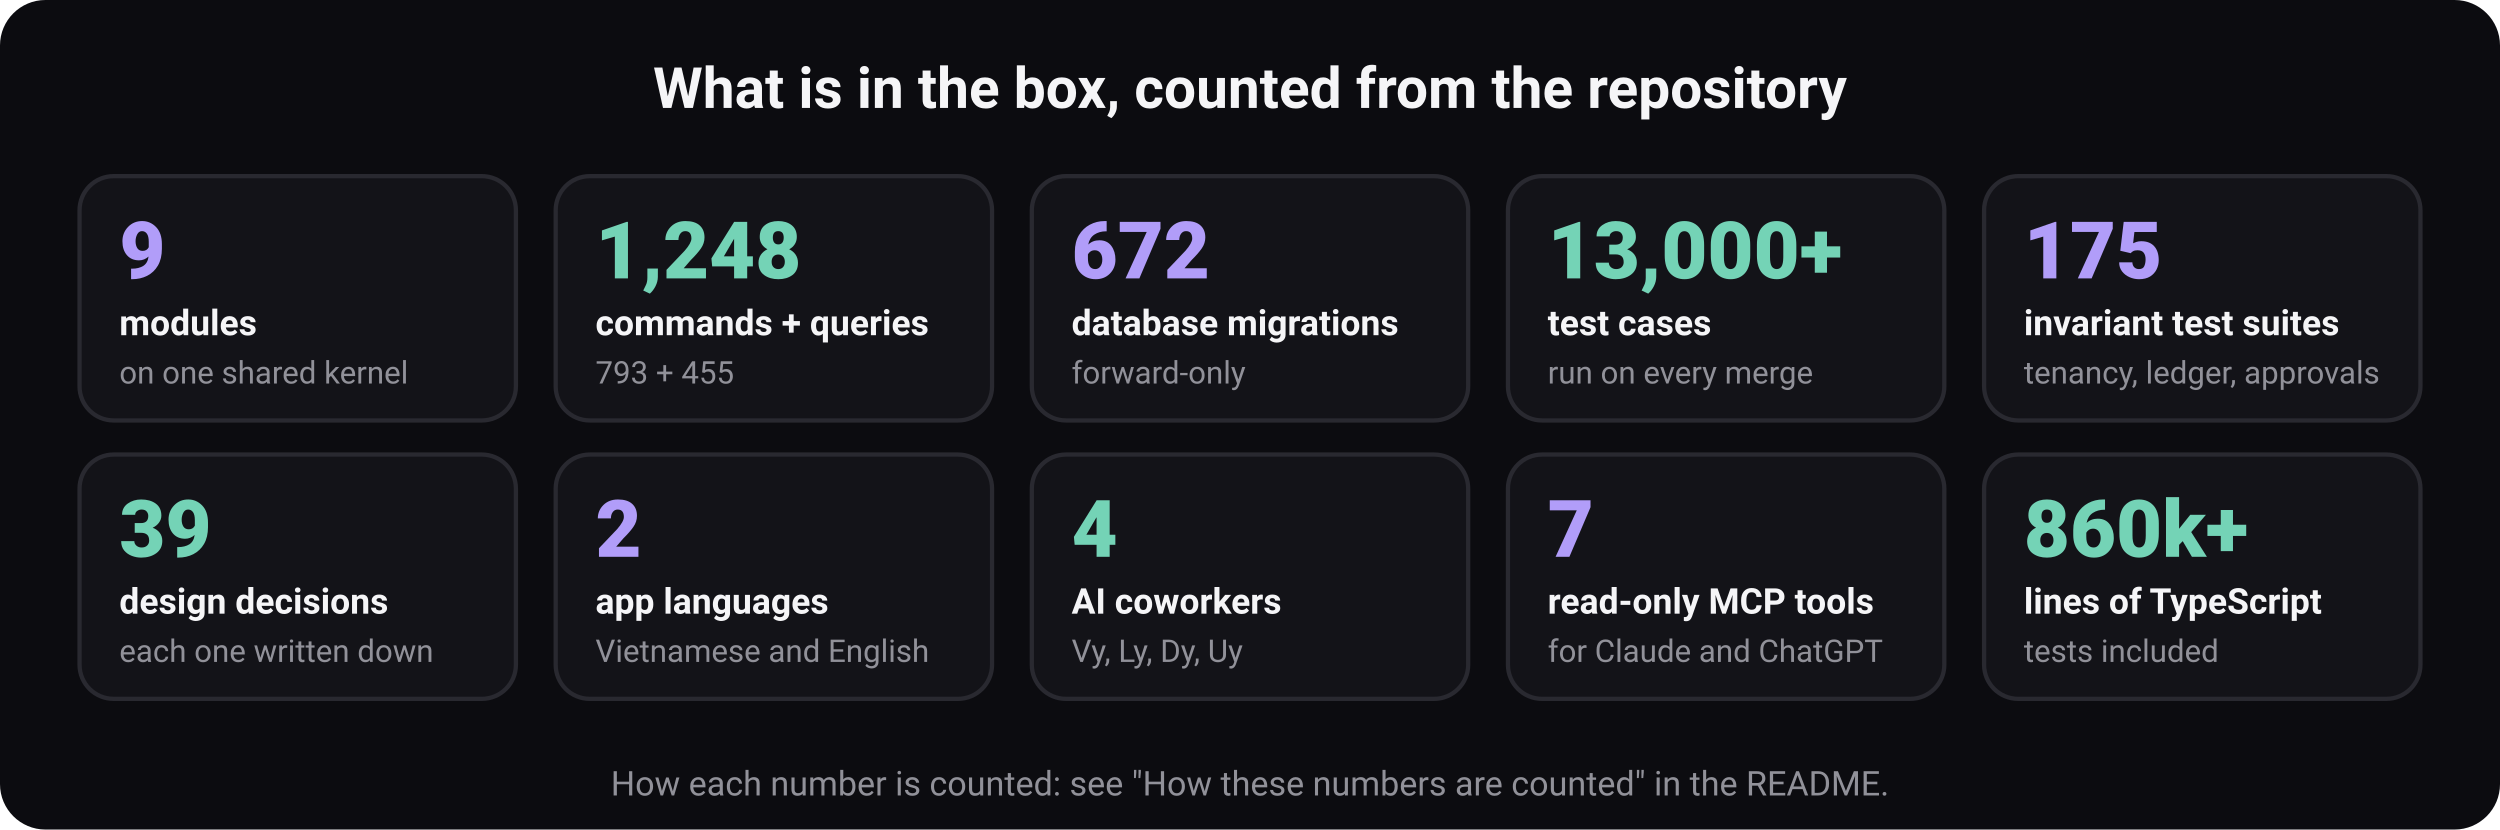
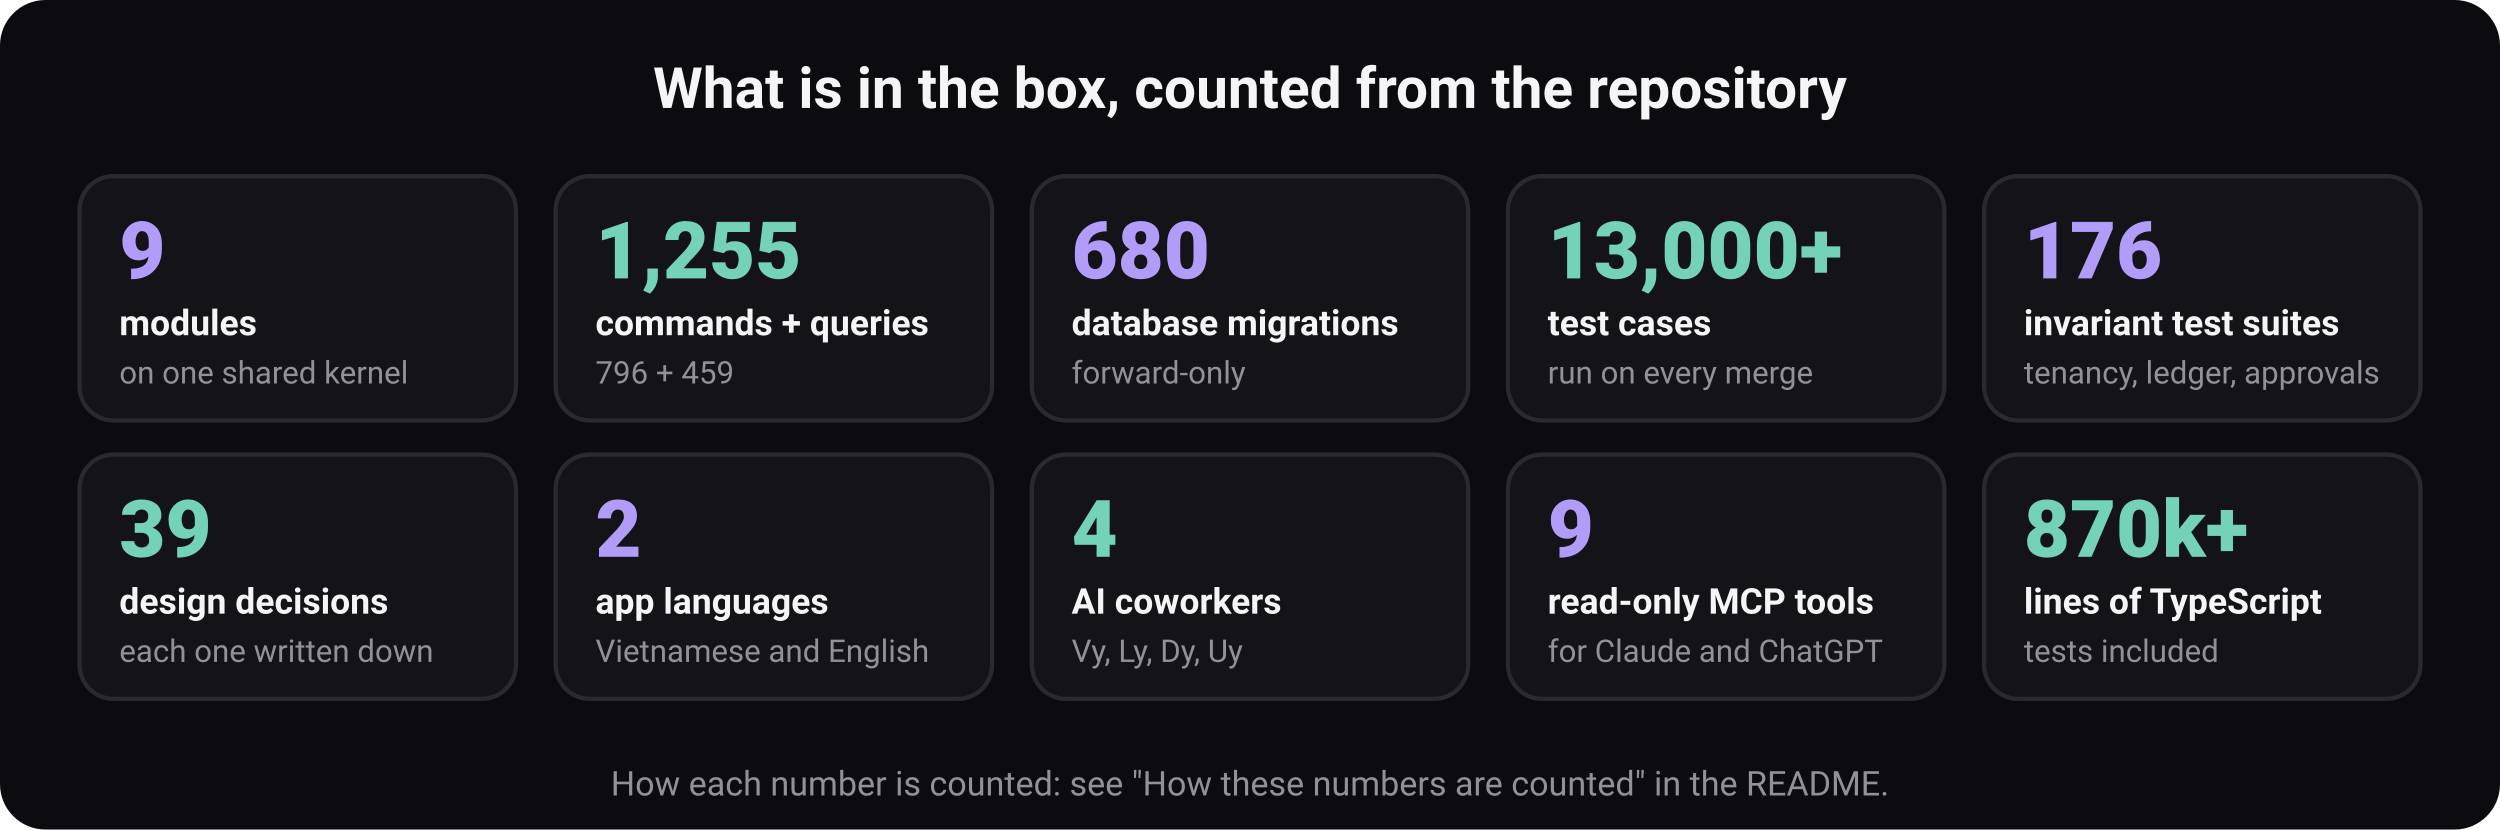
<svg xmlns="http://www.w3.org/2000/svg" width="880" height="292" viewBox="0 0 880 292" role="img" aria-labelledby="t d" font-family="ui-sans-serif, system-ui, -apple-system, 'Segoe UI', Roboto, 'Helvetica Neue', Arial, sans-serif">
  <rect width="880" height="292" rx="16" fill="#0c0c10" />
  <text x="440" y="38" font-size="20" font-weight="700" fill="#f5f5f7" text-anchor="middle">What is in the box, counted from the repository</text>
  <rect x="28" y="62" width="153.6" height="86" rx="12" fill="#131318" stroke="#292930" stroke-width="1.5" />
  <text x="42" y="98" font-size="28" font-weight="800" fill="#b19df9" text-anchor="start">9</text>
  <text x="42" y="118" font-size="12.5" font-weight="600" fill="#f5f5f7" text-anchor="start">modules</text>
  <text x="42" y="135" font-size="11" font-weight="400" fill="#919199" text-anchor="start">on one shared kernel</text>
  <rect x="195.6" y="62" width="153.6" height="86" rx="12" fill="#131318" stroke="#292930" stroke-width="1.5" />
-   <text x="209.6" y="98" font-size="28" font-weight="800" fill="#74d3b6" text-anchor="start">1,248</text>
+   <text x="209.6" y="98" font-size="28" font-weight="800" fill="#74d3b6" text-anchor="start">1,255</text>
  <text x="209.6" y="118" font-size="12.5" font-weight="600" fill="#f5f5f7" text-anchor="start">commands + queries</text>
-   <text x="209.6" y="135" font-size="11" font-weight="400" fill="#919199" text-anchor="start">793 + 455</text>
+   <text x="209.6" y="135" font-size="11" font-weight="400" fill="#919199" text-anchor="start">796 + 459</text>
  <rect x="363.2" y="62" width="153.6" height="86" rx="12" fill="#131318" stroke="#292930" stroke-width="1.5" />
-   <text x="377.2" y="98" font-size="28" font-weight="800" fill="#b19df9" text-anchor="start">672</text>
+   <text x="377.2" y="98" font-size="28" font-weight="800" fill="#b19df9" text-anchor="start">680</text>
  <text x="377.2" y="118" font-size="12.5" font-weight="600" fill="#f5f5f7" text-anchor="start">database migrations</text>
  <text x="377.2" y="135" font-size="11" font-weight="400" fill="#919199" text-anchor="start">forward-only</text>
  <rect x="530.8" y="62" width="153.6" height="86" rx="12" fill="#131318" stroke="#292930" stroke-width="1.5" />
  <text x="544.8" y="98" font-size="28" font-weight="800" fill="#74d3b6" text-anchor="start">13,000+</text>
  <text x="544.8" y="118" font-size="12.5" font-weight="600" fill="#f5f5f7" text-anchor="start">test cases</text>
  <text x="544.8" y="135" font-size="11" font-weight="400" fill="#919199" text-anchor="start">run on every merge</text>
  <rect x="698.4" y="62" width="153.6" height="86" rx="12" fill="#131318" stroke="#292930" stroke-width="1.5" />
-   <text x="712.4" y="98" font-size="28" font-weight="800" fill="#b19df9" text-anchor="start">175</text>
+   <text x="712.4" y="98" font-size="28" font-weight="800" fill="#b19df9" text-anchor="start">176</text>
  <text x="712.4" y="118" font-size="12.5" font-weight="600" fill="#f5f5f7" text-anchor="start">invariant test suites</text>
  <text x="712.4" y="135" font-size="11" font-weight="400" fill="#919199" text-anchor="start">tenancy, ledger, approvals</text>
  <rect x="28" y="160" width="153.6" height="86" rx="12" fill="#131318" stroke="#292930" stroke-width="1.5" />
  <text x="42" y="196" font-size="28" font-weight="800" fill="#74d3b6" text-anchor="start">39</text>
  <text x="42" y="216" font-size="12.5" font-weight="600" fill="#f5f5f7" text-anchor="start">design decisions</text>
  <text x="42" y="233" font-size="11" font-weight="400" fill="#919199" text-anchor="start">each one written down</text>
  <rect x="195.6" y="160" width="153.6" height="86" rx="12" fill="#131318" stroke="#292930" stroke-width="1.5" />
  <text x="209.6" y="196" font-size="28" font-weight="800" fill="#b19df9" text-anchor="start">2</text>
  <text x="209.6" y="216" font-size="12.5" font-weight="600" fill="#f5f5f7" text-anchor="start">app languages</text>
  <text x="209.6" y="233" font-size="11" font-weight="400" fill="#919199" text-anchor="start">Vietnamese and English</text>
  <rect x="363.2" y="160" width="153.6" height="86" rx="12" fill="#131318" stroke="#292930" stroke-width="1.5" />
  <text x="377.2" y="196" font-size="28" font-weight="800" fill="#74d3b6" text-anchor="start">4</text>
  <text x="377.2" y="216" font-size="12.5" font-weight="600" fill="#f5f5f7" text-anchor="start">AI coworkers</text>
  <text x="377.2" y="233" font-size="11" font-weight="400" fill="#919199" text-anchor="start">Vy, Ly, Dy, Uy</text>
  <rect x="530.8" y="160" width="153.6" height="86" rx="12" fill="#131318" stroke="#292930" stroke-width="1.5" />
-   <text x="544.8" y="196" font-size="28" font-weight="800" fill="#b19df9" text-anchor="start">7</text>
+   <text x="544.8" y="196" font-size="28" font-weight="800" fill="#b19df9" text-anchor="start">9</text>
  <text x="544.8" y="216" font-size="12.5" font-weight="600" fill="#f5f5f7" text-anchor="start">read-only MCP tools</text>
  <text x="544.8" y="233" font-size="11" font-weight="400" fill="#919199" text-anchor="start">for Claude and ChatGPT</text>
  <rect x="698.4" y="160" width="153.6" height="86" rx="12" fill="#131318" stroke="#292930" stroke-width="1.5" />
-   <text x="712.4" y="196" font-size="28" font-weight="800" fill="#74d3b6" text-anchor="start">860k+</text>
+   <text x="712.4" y="196" font-size="28" font-weight="800" fill="#74d3b6" text-anchor="start">870k+</text>
  <text x="712.4" y="216" font-size="12.5" font-weight="600" fill="#f5f5f7" text-anchor="start">lines of TypeScript</text>
  <text x="712.4" y="233" font-size="11" font-weight="400" fill="#919199" text-anchor="start">tests included</text>
  <text x="440" y="280" font-size="12" font-weight="400" fill="#919199" text-anchor="middle">How each number is counted: see "How these numbers are counted" in the README.</text>
</svg>
